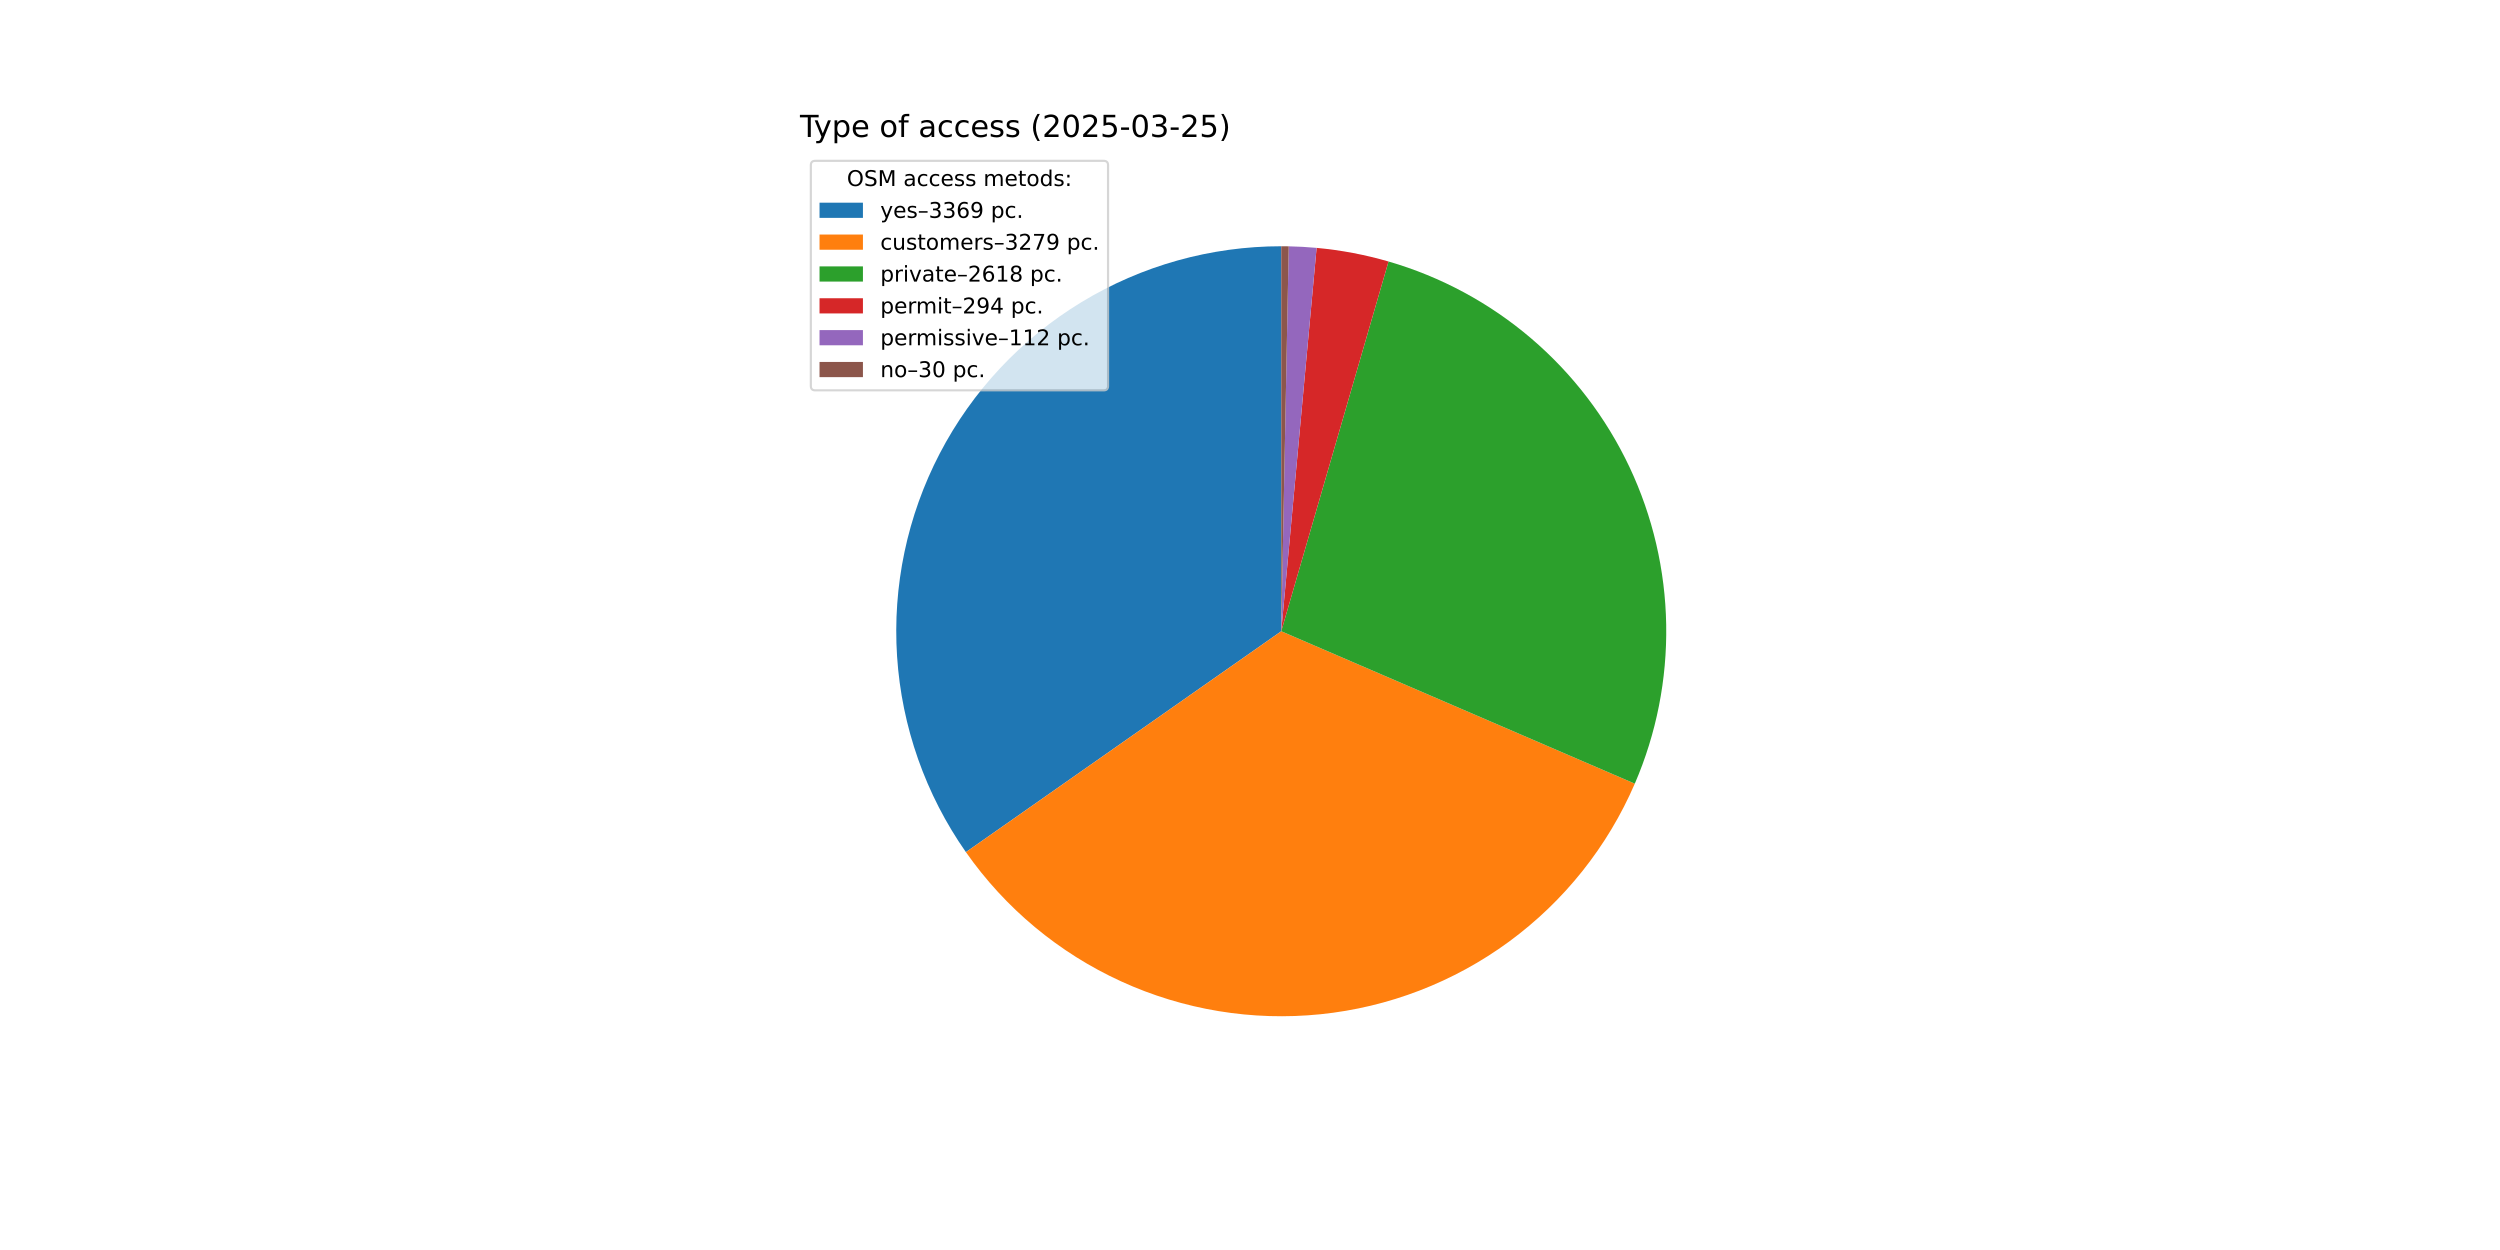
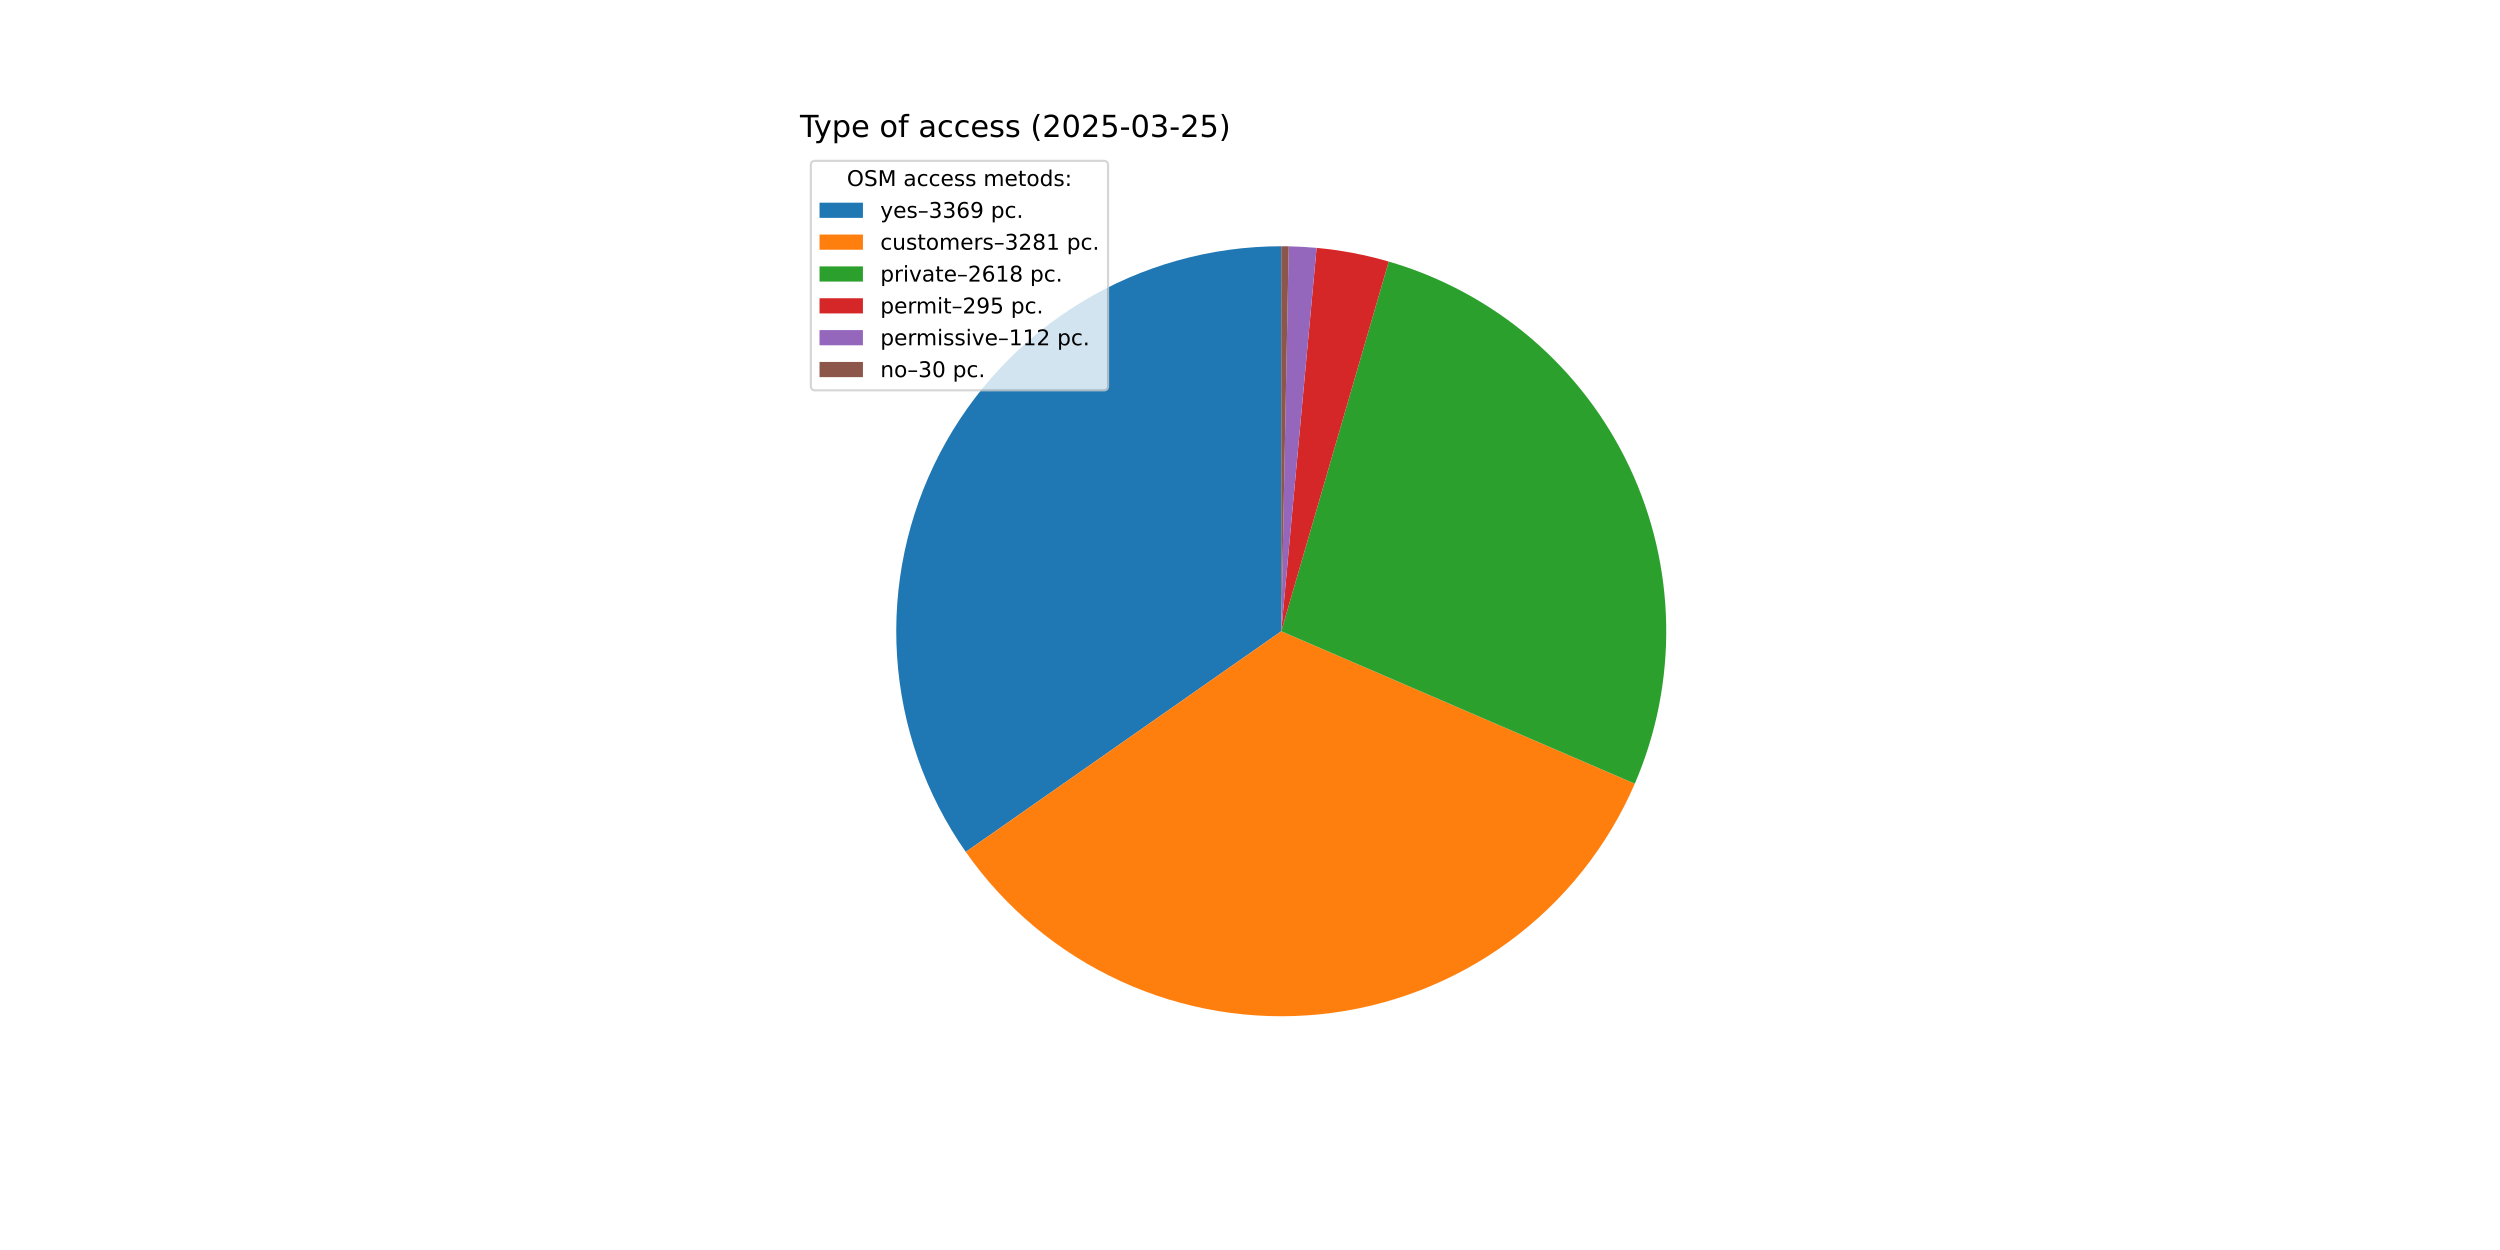
<svg xmlns="http://www.w3.org/2000/svg" xmlns:xlink="http://www.w3.org/1999/xlink" width="1152pt" height="576pt" viewBox="0 0 1152 576" version="1.1">
  <defs>
    <style type="text/css">*{stroke-linejoin: round; stroke-linecap: butt}</style>
  </defs>
  <g id="figure_1">
    <g id="patch_1">
      <path d="M 0 576  L 1152 576  L 1152 0  L 0 0  z " style="fill: #ffffff" />
    </g>
    <g id="axes_1">
      <g id="patch_2">
-         <path d="M 590.4 113.472  C 557.945 113.472 526.105 122.378 498.359 139.216  C 470.614 156.053 448.014 180.186 433.031 208.975  C 418.047 237.764 411.247 270.12 413.373 302.505  C 415.5 334.889 426.473 366.078 445.092 392.661  L 590.4 290.88  z " style="fill: #1f77b4" />
+         <path d="M 590.4 113.472  C 557.955 113.472 526.124 122.372 498.385 139.2  C 470.646 156.028 448.047 180.147 433.058 208.922  C 418.07 237.697 411.258 270.039 413.367 302.415  C 415.477 334.791 426.428 365.976 445.024 392.563  L 590.4 290.88  z " style="fill: #1f77b4" />
      </g>
      <g id="patch_3">
-         <path d="M 445.092 392.661  C 463.209 418.524 487.906 439.088 516.624 452.22  C 545.341 465.352 577.051 470.581 608.464 467.366  C 639.878 464.151 669.87 452.606 695.332 433.929  C 720.794 415.251 740.813 390.11 753.314 361.113  L 590.4 290.88  z " style="fill: #ff7f0e" />
+         <path d="M 445.024 392.563  C 463.128 418.447 487.821 439.032 516.541 452.182  C 545.26 465.333 576.977 470.577 608.402 467.372  C 639.826 464.167 669.831 452.627 695.304 433.949  C 720.777 415.271 740.806 390.125 753.312 361.118  L 590.4 290.88  z " style="fill: #ff7f0e" />
      </g>
      <g id="patch_4">
-         <path d="M 753.314 361.113  C 763.274 338.009 768.206 313.049 767.783 287.893  C 767.359 262.737 761.589 237.957 750.857 215.202  C 740.125 192.447 724.674 172.233 705.532 155.905  C 686.391 139.578 663.993 127.507 639.83 120.497  L 590.4 290.88  z " style="fill: #2ca02c" />
+         <path d="M 753.312 361.118  C 763.269 338.022 768.203 313.07 767.783 287.923  C 767.364 262.775 761.602 238.001 750.88 215.25  C 740.157 192.498 724.719 172.285 705.59 155.955  C 686.461 139.624 664.077 127.546 639.926 120.525  L 590.4 290.88  z " style="fill: #2ca02c" />
      </g>
      <g id="patch_5">
-         <path d="M 639.83 120.497  C 634.422 118.928 628.943 117.618 623.41 116.57  C 617.878 115.522 612.299 114.739 606.692 114.222  L 590.4 290.88  z " style="fill: #d62728" />
+         <path d="M 639.926 120.525  C 634.502 118.948 629.006 117.631 623.457 116.579  C 617.907 115.527 612.311 114.74 606.687 114.221  L 590.4 290.88  z " style="fill: #d62728" />
      </g>
      <g id="patch_6">
-         <path d="M 606.692 114.222  C 604.556 114.025 602.417 113.866 600.276 113.747  C 598.134 113.628 595.991 113.547 593.847 113.505  L 590.4 290.88  z " style="fill: #9467bd" />
+         <path d="M 606.687 114.221  C 604.552 114.024 602.413 113.866 600.273 113.747  C 598.132 113.628 595.989 113.547 593.846 113.505  L 590.4 290.88  z " style="fill: #9467bd" />
      </g>
      <g id="patch_7">
-         <path d="M 593.847 113.505  C 593.272 113.494 592.698 113.486 592.123 113.48  C 591.549 113.475 590.974 113.472 590.4 113.472  L 590.4 290.88  z " style="fill: #8c564b" />
+         <path d="M 593.846 113.505  C 593.271 113.494 592.697 113.486 592.123 113.48  C 591.549 113.475 590.974 113.472 590.4 113.472  L 590.4 290.88  z " style="fill: #8c564b" />
      </g>
      <g id="matplotlib.axis_1" />
      <g id="matplotlib.axis_2" />
      <g id="text_1">
        <g transform="translate(368.64 63.12) scale(0.14 -0.14)">
          <defs>
            <path id="DejaVuSans-54" d="M -19 4666  L 3928 4666  L 3928 4134  L 2272 4134  L 2272 0  L 1638 0  L 1638 4134  L -19 4134  L -19 4666  z " transform="scale(0.015625)" />
            <path id="DejaVuSans-79" d="M 2059 -325  Q 1816 -950 1584 -1140  Q 1353 -1331 966 -1331  L 506 -1331  L 506 -850  L 844 -850  Q 1081 -850 1212 -737  Q 1344 -625 1503 -206  L 1606 56  L 191 3500  L 800 3500  L 1894 763  L 2988 3500  L 3597 3500  L 2059 -325  z " transform="scale(0.015625)" />
            <path id="DejaVuSans-70" d="M 1159 525  L 1159 -1331  L 581 -1331  L 581 3500  L 1159 3500  L 1159 2969  Q 1341 3281 1617 3432  Q 1894 3584 2278 3584  Q 2916 3584 3314 3078  Q 3713 2572 3713 1747  Q 3713 922 3314 415  Q 2916 -91 2278 -91  Q 1894 -91 1617 61  Q 1341 213 1159 525  z M 3116 1747  Q 3116 2381 2855 2742  Q 2594 3103 2138 3103  Q 1681 3103 1420 2742  Q 1159 2381 1159 1747  Q 1159 1113 1420 752  Q 1681 391 2138 391  Q 2594 391 2855 752  Q 3116 1113 3116 1747  z " transform="scale(0.015625)" />
            <path id="DejaVuSans-65" d="M 3597 1894  L 3597 1613  L 953 1613  Q 991 1019 1311 708  Q 1631 397 2203 397  Q 2534 397 2845 478  Q 3156 559 3463 722  L 3463 178  Q 3153 47 2828 -22  Q 2503 -91 2169 -91  Q 1331 -91 842 396  Q 353 884 353 1716  Q 353 2575 817 3079  Q 1281 3584 2069 3584  Q 2775 3584 3186 3129  Q 3597 2675 3597 1894  z M 3022 2063  Q 3016 2534 2758 2815  Q 2500 3097 2075 3097  Q 1594 3097 1305 2825  Q 1016 2553 972 2059  L 3022 2063  z " transform="scale(0.015625)" />
            <path id="DejaVuSans-20" transform="scale(0.015625)" />
            <path id="DejaVuSans-6f" d="M 1959 3097  Q 1497 3097 1228 2736  Q 959 2375 959 1747  Q 959 1119 1226 758  Q 1494 397 1959 397  Q 2419 397 2687 759  Q 2956 1122 2956 1747  Q 2956 2369 2687 2733  Q 2419 3097 1959 3097  z M 1959 3584  Q 2709 3584 3137 3096  Q 3566 2609 3566 1747  Q 3566 888 3137 398  Q 2709 -91 1959 -91  Q 1206 -91 779 398  Q 353 888 353 1747  Q 353 2609 779 3096  Q 1206 3584 1959 3584  z " transform="scale(0.015625)" />
            <path id="DejaVuSans-66" d="M 2375 4863  L 2375 4384  L 1825 4384  Q 1516 4384 1395 4259  Q 1275 4134 1275 3809  L 1275 3500  L 2222 3500  L 2222 3053  L 1275 3053  L 1275 0  L 697 0  L 697 3053  L 147 3053  L 147 3500  L 697 3500  L 697 3744  Q 697 4328 969 4595  Q 1241 4863 1831 4863  L 2375 4863  z " transform="scale(0.015625)" />
            <path id="DejaVuSans-61" d="M 2194 1759  Q 1497 1759 1228 1600  Q 959 1441 959 1056  Q 959 750 1161 570  Q 1363 391 1709 391  Q 2188 391 2477 730  Q 2766 1069 2766 1631  L 2766 1759  L 2194 1759  z M 3341 1997  L 3341 0  L 2766 0  L 2766 531  Q 2569 213 2275 61  Q 1981 -91 1556 -91  Q 1019 -91 701 211  Q 384 513 384 1019  Q 384 1609 779 1909  Q 1175 2209 1959 2209  L 2766 2209  L 2766 2266  Q 2766 2663 2505 2880  Q 2244 3097 1772 3097  Q 1472 3097 1187 3025  Q 903 2953 641 2809  L 641 3341  Q 956 3463 1253 3523  Q 1550 3584 1831 3584  Q 2591 3584 2966 3190  Q 3341 2797 3341 1997  z " transform="scale(0.015625)" />
            <path id="DejaVuSans-63" d="M 3122 3366  L 3122 2828  Q 2878 2963 2633 3030  Q 2388 3097 2138 3097  Q 1578 3097 1268 2742  Q 959 2388 959 1747  Q 959 1106 1268 751  Q 1578 397 2138 397  Q 2388 397 2633 464  Q 2878 531 3122 666  L 3122 134  Q 2881 22 2623 -34  Q 2366 -91 2075 -91  Q 1284 -91 818 406  Q 353 903 353 1747  Q 353 2603 823 3093  Q 1294 3584 2113 3584  Q 2378 3584 2631 3529  Q 2884 3475 3122 3366  z " transform="scale(0.015625)" />
            <path id="DejaVuSans-73" d="M 2834 3397  L 2834 2853  Q 2591 2978 2328 3040  Q 2066 3103 1784 3103  Q 1356 3103 1142 2972  Q 928 2841 928 2578  Q 928 2378 1081 2264  Q 1234 2150 1697 2047  L 1894 2003  Q 2506 1872 2764 1633  Q 3022 1394 3022 966  Q 3022 478 2636 193  Q 2250 -91 1575 -91  Q 1294 -91 989 -36  Q 684 19 347 128  L 347 722  Q 666 556 975 473  Q 1284 391 1588 391  Q 1994 391 2212 530  Q 2431 669 2431 922  Q 2431 1156 2273 1281  Q 2116 1406 1581 1522  L 1381 1569  Q 847 1681 609 1914  Q 372 2147 372 2553  Q 372 3047 722 3315  Q 1072 3584 1716 3584  Q 2034 3584 2315 3537  Q 2597 3491 2834 3397  z " transform="scale(0.015625)" />
            <path id="DejaVuSans-28" d="M 1984 4856  Q 1566 4138 1362 3434  Q 1159 2731 1159 2009  Q 1159 1288 1364 580  Q 1569 -128 1984 -844  L 1484 -844  Q 1016 -109 783 600  Q 550 1309 550 2009  Q 550 2706 781 3412  Q 1013 4119 1484 4856  L 1984 4856  z " transform="scale(0.015625)" />
            <path id="DejaVuSans-32" d="M 1228 531  L 3431 531  L 3431 0  L 469 0  L 469 531  Q 828 903 1448 1529  Q 2069 2156 2228 2338  Q 2531 2678 2651 2914  Q 2772 3150 2772 3378  Q 2772 3750 2511 3984  Q 2250 4219 1831 4219  Q 1534 4219 1204 4116  Q 875 4013 500 3803  L 500 4441  Q 881 4594 1212 4672  Q 1544 4750 1819 4750  Q 2544 4750 2975 4387  Q 3406 4025 3406 3419  Q 3406 3131 3298 2873  Q 3191 2616 2906 2266  Q 2828 2175 2409 1742  Q 1991 1309 1228 531  z " transform="scale(0.015625)" />
            <path id="DejaVuSans-30" d="M 2034 4250  Q 1547 4250 1301 3770  Q 1056 3291 1056 2328  Q 1056 1369 1301 889  Q 1547 409 2034 409  Q 2525 409 2770 889  Q 3016 1369 3016 2328  Q 3016 3291 2770 3770  Q 2525 4250 2034 4250  z M 2034 4750  Q 2819 4750 3233 4129  Q 3647 3509 3647 2328  Q 3647 1150 3233 529  Q 2819 -91 2034 -91  Q 1250 -91 836 529  Q 422 1150 422 2328  Q 422 3509 836 4129  Q 1250 4750 2034 4750  z " transform="scale(0.015625)" />
            <path id="DejaVuSans-35" d="M 691 4666  L 3169 4666  L 3169 4134  L 1269 4134  L 1269 2991  Q 1406 3038 1543 3061  Q 1681 3084 1819 3084  Q 2600 3084 3056 2656  Q 3513 2228 3513 1497  Q 3513 744 3044 326  Q 2575 -91 1722 -91  Q 1428 -91 1123 -41  Q 819 9 494 109  L 494 744  Q 775 591 1075 516  Q 1375 441 1709 441  Q 2250 441 2565 725  Q 2881 1009 2881 1497  Q 2881 1984 2565 2268  Q 2250 2553 1709 2553  Q 1456 2553 1204 2497  Q 953 2441 691 2322  L 691 4666  z " transform="scale(0.015625)" />
            <path id="DejaVuSans-2d" d="M 313 2009  L 1997 2009  L 1997 1497  L 313 1497  L 313 2009  z " transform="scale(0.015625)" />
            <path id="DejaVuSans-33" d="M 2597 2516  Q 3050 2419 3304 2112  Q 3559 1806 3559 1356  Q 3559 666 3084 287  Q 2609 -91 1734 -91  Q 1441 -91 1130 -33  Q 819 25 488 141  L 488 750  Q 750 597 1062 519  Q 1375 441 1716 441  Q 2309 441 2620 675  Q 2931 909 2931 1356  Q 2931 1769 2642 2001  Q 2353 2234 1838 2234  L 1294 2234  L 1294 2753  L 1863 2753  Q 2328 2753 2575 2939  Q 2822 3125 2822 3475  Q 2822 3834 2567 4026  Q 2313 4219 1838 4219  Q 1578 4219 1281 4162  Q 984 4106 628 3988  L 628 4550  Q 988 4650 1302 4700  Q 1616 4750 1894 4750  Q 2613 4750 3031 4423  Q 3450 4097 3450 3541  Q 3450 3153 3228 2886  Q 3006 2619 2597 2516  z " transform="scale(0.015625)" />
            <path id="DejaVuSans-29" d="M 513 4856  L 1013 4856  Q 1481 4119 1714 3412  Q 1947 2706 1947 2009  Q 1947 1309 1714 600  Q 1481 -109 1013 -844  L 513 -844  Q 928 -128 1133 580  Q 1338 1288 1338 2009  Q 1338 2731 1133 3434  Q 928 4138 513 4856  z " transform="scale(0.015625)" />
          </defs>
          <use xlink:href="#DejaVuSans-54" />
          <use xlink:href="#DejaVuSans-79" x="45.459" />
          <use xlink:href="#DejaVuSans-70" x="104.639" />
          <use xlink:href="#DejaVuSans-65" x="168.115" />
          <use xlink:href="#DejaVuSans-20" x="229.639" />
          <use xlink:href="#DejaVuSans-6f" x="261.426" />
          <use xlink:href="#DejaVuSans-66" x="322.607" />
          <use xlink:href="#DejaVuSans-20" x="357.812" />
          <use xlink:href="#DejaVuSans-61" x="389.6" />
          <use xlink:href="#DejaVuSans-63" x="450.879" />
          <use xlink:href="#DejaVuSans-63" x="505.859" />
          <use xlink:href="#DejaVuSans-65" x="560.84" />
          <use xlink:href="#DejaVuSans-73" x="622.363" />
          <use xlink:href="#DejaVuSans-73" x="674.463" />
          <use xlink:href="#DejaVuSans-20" x="726.562" />
          <use xlink:href="#DejaVuSans-28" x="758.35" />
          <use xlink:href="#DejaVuSans-32" x="797.363" />
          <use xlink:href="#DejaVuSans-30" x="860.986" />
          <use xlink:href="#DejaVuSans-32" x="924.609" />
          <use xlink:href="#DejaVuSans-35" x="988.232" />
          <use xlink:href="#DejaVuSans-2d" x="1051.855" />
          <use xlink:href="#DejaVuSans-30" x="1087.939" />
          <use xlink:href="#DejaVuSans-33" x="1151.562" />
          <use xlink:href="#DejaVuSans-2d" x="1215.186" />
          <use xlink:href="#DejaVuSans-32" x="1251.27" />
          <use xlink:href="#DejaVuSans-35" x="1314.893" />
          <use xlink:href="#DejaVuSans-29" x="1378.516" />
        </g>
      </g>
      <g id="legend_1">
        <g id="patch_8">
          <path d="M 375.64 179.867  L 508.592 179.867  Q 510.592 179.867 510.592 177.867  L 510.592 76.12  Q 510.592 74.12 508.592 74.12  L 375.64 74.12  Q 373.64 74.12 373.64 76.12  L 373.64 177.867  Q 373.64 179.867 375.64 179.867  z " style="fill: #ffffff; opacity: 0.8; stroke: #cccccc; stroke-linejoin: miter" />
        </g>
        <g id="text_2">
          <g transform="translate(390.2353 85.71844) scale(0.1 -0.1)">
            <defs>
              <path id="DejaVuSans-4f" d="M 2522 4238  Q 1834 4238 1429 3725  Q 1025 3213 1025 2328  Q 1025 1447 1429 934  Q 1834 422 2522 422  Q 3209 422 3611 934  Q 4013 1447 4013 2328  Q 4013 3213 3611 3725  Q 3209 4238 2522 4238  z M 2522 4750  Q 3503 4750 4090 4092  Q 4678 3434 4678 2328  Q 4678 1225 4090 567  Q 3503 -91 2522 -91  Q 1538 -91 948 565  Q 359 1222 359 2328  Q 359 3434 948 4092  Q 1538 4750 2522 4750  z " transform="scale(0.015625)" />
              <path id="DejaVuSans-53" d="M 3425 4513  L 3425 3897  Q 3066 4069 2747 4153  Q 2428 4238 2131 4238  Q 1616 4238 1336 4038  Q 1056 3838 1056 3469  Q 1056 3159 1242 3001  Q 1428 2844 1947 2747  L 2328 2669  Q 3034 2534 3370 2195  Q 3706 1856 3706 1288  Q 3706 609 3251 259  Q 2797 -91 1919 -91  Q 1588 -91 1214 -16  Q 841 59 441 206  L 441 856  Q 825 641 1194 531  Q 1563 422 1919 422  Q 2459 422 2753 634  Q 3047 847 3047 1241  Q 3047 1584 2836 1778  Q 2625 1972 2144 2069  L 1759 2144  Q 1053 2284 737 2584  Q 422 2884 422 3419  Q 422 4038 858 4394  Q 1294 4750 2059 4750  Q 2388 4750 2728 4690  Q 3069 4631 3425 4513  z " transform="scale(0.015625)" />
              <path id="DejaVuSans-4d" d="M 628 4666  L 1569 4666  L 2759 1491  L 3956 4666  L 4897 4666  L 4897 0  L 4281 0  L 4281 4097  L 3078 897  L 2444 897  L 1241 4097  L 1241 0  L 628 0  L 628 4666  z " transform="scale(0.015625)" />
              <path id="DejaVuSans-6d" d="M 3328 2828  Q 3544 3216 3844 3400  Q 4144 3584 4550 3584  Q 5097 3584 5394 3201  Q 5691 2819 5691 2113  L 5691 0  L 5113 0  L 5113 2094  Q 5113 2597 4934 2840  Q 4756 3084 4391 3084  Q 3944 3084 3684 2787  Q 3425 2491 3425 1978  L 3425 0  L 2847 0  L 2847 2094  Q 2847 2600 2669 2842  Q 2491 3084 2119 3084  Q 1678 3084 1418 2786  Q 1159 2488 1159 1978  L 1159 0  L 581 0  L 581 3500  L 1159 3500  L 1159 2956  Q 1356 3278 1631 3431  Q 1906 3584 2284 3584  Q 2666 3584 2933 3390  Q 3200 3197 3328 2828  z " transform="scale(0.015625)" />
              <path id="DejaVuSans-74" d="M 1172 4494  L 1172 3500  L 2356 3500  L 2356 3053  L 1172 3053  L 1172 1153  Q 1172 725 1289 603  Q 1406 481 1766 481  L 2356 481  L 2356 0  L 1766 0  Q 1100 0 847 248  Q 594 497 594 1153  L 594 3053  L 172 3053  L 172 3500  L 594 3500  L 594 4494  L 1172 4494  z " transform="scale(0.015625)" />
              <path id="DejaVuSans-64" d="M 2906 2969  L 2906 4863  L 3481 4863  L 3481 0  L 2906 0  L 2906 525  Q 2725 213 2448 61  Q 2172 -91 1784 -91  Q 1150 -91 751 415  Q 353 922 353 1747  Q 353 2572 751 3078  Q 1150 3584 1784 3584  Q 2172 3584 2448 3432  Q 2725 3281 2906 2969  z M 947 1747  Q 947 1113 1208 752  Q 1469 391 1925 391  Q 2381 391 2643 752  Q 2906 1113 2906 1747  Q 2906 2381 2643 2742  Q 2381 3103 1925 3103  Q 1469 3103 1208 2742  Q 947 2381 947 1747  z " transform="scale(0.015625)" />
              <path id="DejaVuSans-3a" d="M 750 794  L 1409 794  L 1409 0  L 750 0  L 750 794  z M 750 3309  L 1409 3309  L 1409 2516  L 750 2516  L 750 3309  z " transform="scale(0.015625)" />
            </defs>
            <use xlink:href="#DejaVuSans-4f" />
            <use xlink:href="#DejaVuSans-53" x="78.711" />
            <use xlink:href="#DejaVuSans-4d" x="142.188" />
            <use xlink:href="#DejaVuSans-20" x="228.467" />
            <use xlink:href="#DejaVuSans-61" x="260.254" />
            <use xlink:href="#DejaVuSans-63" x="321.533" />
            <use xlink:href="#DejaVuSans-63" x="376.514" />
            <use xlink:href="#DejaVuSans-65" x="431.494" />
            <use xlink:href="#DejaVuSans-73" x="493.018" />
            <use xlink:href="#DejaVuSans-73" x="545.117" />
            <use xlink:href="#DejaVuSans-20" x="597.217" />
            <use xlink:href="#DejaVuSans-6d" x="629.004" />
            <use xlink:href="#DejaVuSans-65" x="726.416" />
            <use xlink:href="#DejaVuSans-74" x="787.939" />
            <use xlink:href="#DejaVuSans-6f" x="827.148" />
            <use xlink:href="#DejaVuSans-64" x="888.33" />
            <use xlink:href="#DejaVuSans-73" x="951.807" />
            <use xlink:href="#DejaVuSans-3a" x="1003.906" />
          </g>
        </g>
        <g id="patch_9">
          <path d="M 377.64 100.397  L 397.64 100.397  L 397.64 93.397  L 377.64 93.397  z " style="fill: #1f77b4" />
        </g>
        <g id="text_3">
          <g transform="translate(405.64 100.3966) scale(0.1 -0.1)">
            <defs>
              <path id="DejaVuSans-2013" d="M 313 1978  L 2888 1978  L 2888 1528  L 313 1528  L 313 1978  z " transform="scale(0.015625)" />
              <path id="DejaVuSans-36" d="M 2113 2584  Q 1688 2584 1439 2293  Q 1191 2003 1191 1497  Q 1191 994 1439 701  Q 1688 409 2113 409  Q 2538 409 2786 701  Q 3034 994 3034 1497  Q 3034 2003 2786 2293  Q 2538 2584 2113 2584  z M 3366 4563  L 3366 3988  Q 3128 4100 2886 4159  Q 2644 4219 2406 4219  Q 1781 4219 1451 3797  Q 1122 3375 1075 2522  Q 1259 2794 1537 2939  Q 1816 3084 2150 3084  Q 2853 3084 3261 2657  Q 3669 2231 3669 1497  Q 3669 778 3244 343  Q 2819 -91 2113 -91  Q 1303 -91 875 529  Q 447 1150 447 2328  Q 447 3434 972 4092  Q 1497 4750 2381 4750  Q 2619 4750 2861 4703  Q 3103 4656 3366 4563  z " transform="scale(0.015625)" />
              <path id="DejaVuSans-39" d="M 703 97  L 703 672  Q 941 559 1184 500  Q 1428 441 1663 441  Q 2288 441 2617 861  Q 2947 1281 2994 2138  Q 2813 1869 2534 1725  Q 2256 1581 1919 1581  Q 1219 1581 811 2004  Q 403 2428 403 3163  Q 403 3881 828 4315  Q 1253 4750 1959 4750  Q 2769 4750 3195 4129  Q 3622 3509 3622 2328  Q 3622 1225 3098 567  Q 2575 -91 1691 -91  Q 1453 -91 1209 -44  Q 966 3 703 97  z M 1959 2075  Q 2384 2075 2632 2365  Q 2881 2656 2881 3163  Q 2881 3666 2632 3958  Q 2384 4250 1959 4250  Q 1534 4250 1286 3958  Q 1038 3666 1038 3163  Q 1038 2656 1286 2365  Q 1534 2075 1959 2075  z " transform="scale(0.015625)" />
              <path id="DejaVuSans-2e" d="M 684 794  L 1344 794  L 1344 0  L 684 0  L 684 794  z " transform="scale(0.015625)" />
            </defs>
            <use xlink:href="#DejaVuSans-79" />
            <use xlink:href="#DejaVuSans-65" x="59.18" />
            <use xlink:href="#DejaVuSans-73" x="120.703" />
            <use xlink:href="#DejaVuSans-2013" x="172.803" />
            <use xlink:href="#DejaVuSans-33" x="222.803" />
            <use xlink:href="#DejaVuSans-33" x="286.426" />
            <use xlink:href="#DejaVuSans-36" x="350.049" />
            <use xlink:href="#DejaVuSans-39" x="413.672" />
            <use xlink:href="#DejaVuSans-20" x="477.295" />
            <use xlink:href="#DejaVuSans-70" x="509.082" />
            <use xlink:href="#DejaVuSans-63" x="572.559" />
            <use xlink:href="#DejaVuSans-2e" x="627.539" />
          </g>
        </g>
        <g id="patch_10">
          <path d="M 377.64 115.075  L 397.64 115.075  L 397.64 108.075  L 377.64 108.075  z " style="fill: #ff7f0e" />
        </g>
        <g id="text_4">
          <g transform="translate(405.64 115.0747) scale(0.1 -0.1)">
            <defs>
              <path id="DejaVuSans-75" d="M 544 1381  L 544 3500  L 1119 3500  L 1119 1403  Q 1119 906 1312 657  Q 1506 409 1894 409  Q 2359 409 2629 706  Q 2900 1003 2900 1516  L 2900 3500  L 3475 3500  L 3475 0  L 2900 0  L 2900 538  Q 2691 219 2414 64  Q 2138 -91 1772 -91  Q 1169 -91 856 284  Q 544 659 544 1381  z M 1991 3584  L 1991 3584  z " transform="scale(0.015625)" />
              <path id="DejaVuSans-72" d="M 2631 2963  Q 2534 3019 2420 3045  Q 2306 3072 2169 3072  Q 1681 3072 1420 2755  Q 1159 2438 1159 1844  L 1159 0  L 581 0  L 581 3500  L 1159 3500  L 1159 2956  Q 1341 3275 1631 3429  Q 1922 3584 2338 3584  Q 2397 3584 2469 3576  Q 2541 3569 2628 3553  L 2631 2963  z " transform="scale(0.015625)" />
-               <path id="DejaVuSans-37" d="M 525 4666  L 3525 4666  L 3525 4397  L 1831 0  L 1172 0  L 2766 4134  L 525 4134  L 525 4666  z " transform="scale(0.015625)" />
+               <path id="DejaVuSans-38" d="M 2034 2216  Q 1584 2216 1326 1975  Q 1069 1734 1069 1313  Q 1069 891 1326 650  Q 1584 409 2034 409  Q 2484 409 2743 651  Q 3003 894 3003 1313  Q 3003 1734 2745 1975  Q 2488 2216 2034 2216  z M 1403 2484  Q 997 2584 770 2862  Q 544 3141 544 3541  Q 544 4100 942 4425  Q 1341 4750 2034 4750  Q 2731 4750 3128 4425  Q 3525 4100 3525 3541  Q 3525 3141 3298 2862  Q 3072 2584 2669 2484  Q 3125 2378 3379 2068  Q 3634 1759 3634 1313  Q 3634 634 3220 271  Q 2806 -91 2034 -91  Q 1263 -91 848 271  Q 434 634 434 1313  Q 434 1759 690 2068  Q 947 2378 1403 2484  z M 1172 3481  Q 1172 3119 1398 2916  Q 1625 2713 2034 2713  Q 2441 2713 2670 2916  Q 2900 3119 2900 3481  Q 2900 3844 2670 4047  Q 2441 4250 2034 4250  Q 1625 4250 1398 4047  Q 1172 3844 1172 3481  z " transform="scale(0.015625)" />
+               <path id="DejaVuSans-31" d="M 794 531  L 1825 531  L 1825 4091  L 703 3866  L 703 4441  L 1819 4666  L 2450 4666  L 2450 531  L 3481 531  L 3481 0  L 794 0  L 794 531  z " transform="scale(0.015625)" />
            </defs>
            <use xlink:href="#DejaVuSans-63" />
            <use xlink:href="#DejaVuSans-75" x="54.98" />
            <use xlink:href="#DejaVuSans-73" x="118.359" />
            <use xlink:href="#DejaVuSans-74" x="170.459" />
            <use xlink:href="#DejaVuSans-6f" x="209.668" />
            <use xlink:href="#DejaVuSans-6d" x="270.85" />
            <use xlink:href="#DejaVuSans-65" x="368.262" />
            <use xlink:href="#DejaVuSans-72" x="429.785" />
            <use xlink:href="#DejaVuSans-73" x="470.898" />
            <use xlink:href="#DejaVuSans-2013" x="522.998" />
            <use xlink:href="#DejaVuSans-33" x="572.998" />
            <use xlink:href="#DejaVuSans-32" x="636.621" />
-             <use xlink:href="#DejaVuSans-37" x="700.244" />
-             <use xlink:href="#DejaVuSans-39" x="763.867" />
+             <use xlink:href="#DejaVuSans-38" x="700.244" />
+             <use xlink:href="#DejaVuSans-31" x="763.867" />
            <use xlink:href="#DejaVuSans-20" x="827.49" />
            <use xlink:href="#DejaVuSans-70" x="859.277" />
            <use xlink:href="#DejaVuSans-63" x="922.754" />
            <use xlink:href="#DejaVuSans-2e" x="977.734" />
          </g>
        </g>
        <g id="patch_11">
          <path d="M 377.64 129.753  L 397.64 129.753  L 397.64 122.753  L 377.64 122.753  z " style="fill: #2ca02c" />
        </g>
        <g id="text_5">
          <g transform="translate(405.64 129.7528) scale(0.1 -0.1)">
            <defs>
              <path id="DejaVuSans-69" d="M 603 3500  L 1178 3500  L 1178 0  L 603 0  L 603 3500  z M 603 4863  L 1178 4863  L 1178 4134  L 603 4134  L 603 4863  z " transform="scale(0.015625)" />
              <path id="DejaVuSans-76" d="M 191 3500  L 800 3500  L 1894 563  L 2988 3500  L 3597 3500  L 2284 0  L 1503 0  L 191 3500  z " transform="scale(0.015625)" />
-               <path id="DejaVuSans-31" d="M 794 531  L 1825 531  L 1825 4091  L 703 3866  L 703 4441  L 1819 4666  L 2450 4666  L 2450 531  L 3481 531  L 3481 0  L 794 0  L 794 531  z " transform="scale(0.015625)" />
-               <path id="DejaVuSans-38" d="M 2034 2216  Q 1584 2216 1326 1975  Q 1069 1734 1069 1313  Q 1069 891 1326 650  Q 1584 409 2034 409  Q 2484 409 2743 651  Q 3003 894 3003 1313  Q 3003 1734 2745 1975  Q 2488 2216 2034 2216  z M 1403 2484  Q 997 2584 770 2862  Q 544 3141 544 3541  Q 544 4100 942 4425  Q 1341 4750 2034 4750  Q 2731 4750 3128 4425  Q 3525 4100 3525 3541  Q 3525 3141 3298 2862  Q 3072 2584 2669 2484  Q 3125 2378 3379 2068  Q 3634 1759 3634 1313  Q 3634 634 3220 271  Q 2806 -91 2034 -91  Q 1263 -91 848 271  Q 434 634 434 1313  Q 434 1759 690 2068  Q 947 2378 1403 2484  z M 1172 3481  Q 1172 3119 1398 2916  Q 1625 2713 2034 2713  Q 2441 2713 2670 2916  Q 2900 3119 2900 3481  Q 2900 3844 2670 4047  Q 2441 4250 2034 4250  Q 1625 4250 1398 4047  Q 1172 3844 1172 3481  z " transform="scale(0.015625)" />
            </defs>
            <use xlink:href="#DejaVuSans-70" />
            <use xlink:href="#DejaVuSans-72" x="63.477" />
            <use xlink:href="#DejaVuSans-69" x="104.59" />
            <use xlink:href="#DejaVuSans-76" x="132.373" />
            <use xlink:href="#DejaVuSans-61" x="191.553" />
            <use xlink:href="#DejaVuSans-74" x="252.832" />
            <use xlink:href="#DejaVuSans-65" x="292.041" />
            <use xlink:href="#DejaVuSans-2013" x="353.564" />
            <use xlink:href="#DejaVuSans-32" x="403.564" />
            <use xlink:href="#DejaVuSans-36" x="467.188" />
            <use xlink:href="#DejaVuSans-31" x="530.811" />
            <use xlink:href="#DejaVuSans-38" x="594.434" />
            <use xlink:href="#DejaVuSans-20" x="658.057" />
            <use xlink:href="#DejaVuSans-70" x="689.844" />
            <use xlink:href="#DejaVuSans-63" x="753.32" />
            <use xlink:href="#DejaVuSans-2e" x="808.301" />
          </g>
        </g>
        <g id="patch_12">
          <path d="M 377.64 144.431  L 397.64 144.431  L 397.64 137.431  L 377.64 137.431  z " style="fill: #d62728" />
        </g>
        <g id="text_6">
          <g transform="translate(405.64 144.4309) scale(0.1 -0.1)">
-             <defs>
-               <path id="DejaVuSans-34" d="M 2419 4116  L 825 1625  L 2419 1625  L 2419 4116  z M 2253 4666  L 3047 4666  L 3047 1625  L 3713 1625  L 3713 1100  L 3047 1100  L 3047 0  L 2419 0  L 2419 1100  L 313 1100  L 313 1709  L 2253 4666  z " transform="scale(0.015625)" />
-             </defs>
            <use xlink:href="#DejaVuSans-70" />
            <use xlink:href="#DejaVuSans-65" x="63.477" />
            <use xlink:href="#DejaVuSans-72" x="125" />
            <use xlink:href="#DejaVuSans-6d" x="164.363" />
            <use xlink:href="#DejaVuSans-69" x="261.775" />
            <use xlink:href="#DejaVuSans-74" x="289.559" />
            <use xlink:href="#DejaVuSans-2013" x="328.768" />
            <use xlink:href="#DejaVuSans-32" x="378.768" />
            <use xlink:href="#DejaVuSans-39" x="442.391" />
-             <use xlink:href="#DejaVuSans-34" x="506.014" />
+             <use xlink:href="#DejaVuSans-35" x="506.014" />
            <use xlink:href="#DejaVuSans-20" x="569.637" />
            <use xlink:href="#DejaVuSans-70" x="601.424" />
            <use xlink:href="#DejaVuSans-63" x="664.9" />
            <use xlink:href="#DejaVuSans-2e" x="719.881" />
          </g>
        </g>
        <g id="patch_13">
          <path d="M 377.64 159.109  L 397.64 159.109  L 397.64 152.109  L 377.64 152.109  z " style="fill: #9467bd" />
        </g>
        <g id="text_7">
          <g transform="translate(405.64 159.1091) scale(0.1 -0.1)">
            <use xlink:href="#DejaVuSans-70" />
            <use xlink:href="#DejaVuSans-65" x="63.477" />
            <use xlink:href="#DejaVuSans-72" x="125" />
            <use xlink:href="#DejaVuSans-6d" x="164.363" />
            <use xlink:href="#DejaVuSans-69" x="261.775" />
            <use xlink:href="#DejaVuSans-73" x="289.559" />
            <use xlink:href="#DejaVuSans-73" x="341.658" />
            <use xlink:href="#DejaVuSans-69" x="393.758" />
            <use xlink:href="#DejaVuSans-76" x="421.541" />
            <use xlink:href="#DejaVuSans-65" x="480.721" />
            <use xlink:href="#DejaVuSans-2013" x="542.244" />
            <use xlink:href="#DejaVuSans-31" x="592.244" />
            <use xlink:href="#DejaVuSans-31" x="655.867" />
            <use xlink:href="#DejaVuSans-32" x="719.49" />
            <use xlink:href="#DejaVuSans-20" x="783.113" />
            <use xlink:href="#DejaVuSans-70" x="814.9" />
            <use xlink:href="#DejaVuSans-63" x="878.377" />
            <use xlink:href="#DejaVuSans-2e" x="933.357" />
          </g>
        </g>
        <g id="patch_14">
          <path d="M 377.64 173.787  L 397.64 173.787  L 397.64 166.787  L 377.64 166.787  z " style="fill: #8c564b" />
        </g>
        <g id="text_8">
          <g transform="translate(405.64 173.7872) scale(0.1 -0.1)">
            <defs>
              <path id="DejaVuSans-6e" d="M 3513 2113  L 3513 0  L 2938 0  L 2938 2094  Q 2938 2591 2744 2837  Q 2550 3084 2163 3084  Q 1697 3084 1428 2787  Q 1159 2491 1159 1978  L 1159 0  L 581 0  L 581 3500  L 1159 3500  L 1159 2956  Q 1366 3272 1645 3428  Q 1925 3584 2291 3584  Q 2894 3584 3203 3211  Q 3513 2838 3513 2113  z " transform="scale(0.015625)" />
            </defs>
            <use xlink:href="#DejaVuSans-6e" />
            <use xlink:href="#DejaVuSans-6f" x="63.379" />
            <use xlink:href="#DejaVuSans-2013" x="124.561" />
            <use xlink:href="#DejaVuSans-33" x="174.561" />
            <use xlink:href="#DejaVuSans-30" x="238.184" />
            <use xlink:href="#DejaVuSans-20" x="301.807" />
            <use xlink:href="#DejaVuSans-70" x="333.594" />
            <use xlink:href="#DejaVuSans-63" x="397.07" />
            <use xlink:href="#DejaVuSans-2e" x="452.051" />
          </g>
        </g>
      </g>
    </g>
  </g>
</svg>
